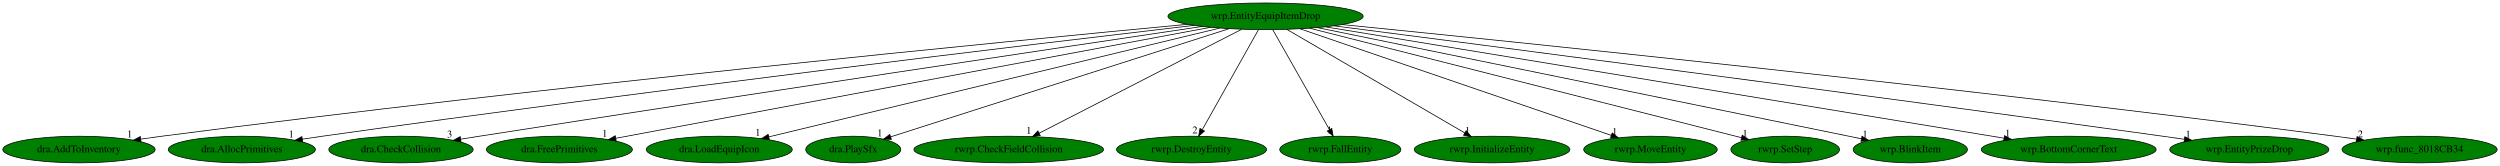
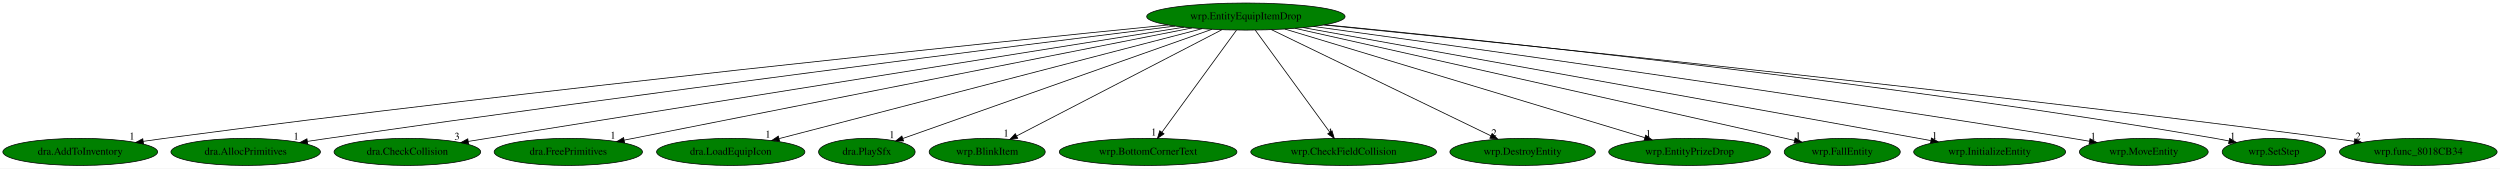
- <svg xmlns="http://www.w3.org/2000/svg" xmlns:xlink="http://www.w3.org/1999/xlink" width="3377pt" height="224pt" viewBox="0.00 0.00 3377.33 224.00">
+ <svg xmlns="http://www.w3.org/2000/svg" xmlns:xlink="http://www.w3.org/1999/xlink" width="3324pt" height="224pt" viewBox="0.00 0.00 3324.33 224.00">
  <g id="graph0" class="graph" transform="scale(1 1) rotate(0) translate(4 220)">
-     <polygon fill="white" stroke="transparent" points="-4,4 -4,-220 3373.33,-220 3373.33,4 -4,4" />
+     <polygon fill="white" stroke="transparent" points="-4,4 -4,-220 3320.33,-220 3320.33,4 -4,4" />
    <g id="node1" class="node">
-       <ellipse fill="green" stroke="black" cx="1705.69" cy="-198" rx="131.88" ry="18" />
-       <text text-anchor="middle" x="1705.69" y="-194.3" font-family="Times,serif" font-size="14.00">wrp.EntityEquipItemDrop</text>
+       <ellipse fill="green" stroke="black" cx="1652.69" cy="-198" rx="131.88" ry="18" />
+       <text text-anchor="middle" x="1652.69" y="-194.3" font-family="Times,serif" font-size="14.00">wrp.EntityEquipItemDrop</text>
    </g>
    <g id="node2" class="node">
      <g id="a_node2">
        <a xlink:href="dra.AddToInventory.svg" xlink:title="dra.AddToInventory">
          <ellipse fill="green" stroke="black" cx="102.69" cy="-18" rx="102.88" ry="18" />
          <text text-anchor="middle" x="102.69" y="-14.3" font-family="Times,serif" font-size="14.00">dra.AddToInventory</text>
        </a>
      </g>
    </g>
    <g id="edge1" class="edge">
-       <path fill="none" stroke="black" d="M1600.21,-187.19C1356.07,-164.13 733.33,-103.33 214.69,-36 205.43,-34.8 195.74,-33.46 186.12,-32.07" />
-       <polygon fill="black" stroke="black" points="186.53,-28.59 176.13,-30.61 185.52,-35.52 186.53,-28.59" />
-       <text text-anchor="middle" x="171.13" y="-34.41" font-family="Times,serif" font-size="14.00">1</text>
+       <path fill="none" stroke="black" d="M1549.2,-186.82C1312.54,-163.22 713.74,-101.79 214.69,-36 205.5,-34.79 195.9,-33.45 186.35,-32.06" />
+       <polygon fill="black" stroke="black" points="186.84,-28.6 176.43,-30.61 185.82,-35.52 186.84,-28.6" />
+       <text text-anchor="middle" x="171.43" y="-34.41" font-family="Times,serif" font-size="14.00">1</text>
    </g>
    <g id="node3" class="node">
      <g id="a_node3">
        <a xlink:href="dra.AllocPrimitives.svg" xlink:title="dra.AllocPrimitives">
          <ellipse fill="green" stroke="black" cx="322.69" cy="-18" rx="99.38" ry="18" />
          <text text-anchor="middle" x="322.69" y="-14.3" font-family="Times,serif" font-size="14.00">dra.AllocPrimitives</text>
        </a>
      </g>
    </g>
    <g id="edge2" class="edge">
-       <path fill="none" stroke="black" d="M1608.87,-185.74C1395.82,-160.74 870.44,-97.92 431.69,-36 422.85,-34.75 413.61,-33.39 404.41,-32.01" />
-       <polygon fill="black" stroke="black" points="404.88,-28.54 394.47,-30.5 403.83,-35.46 404.88,-28.54" />
-       <text text-anchor="middle" x="389.47" y="-34.3" font-family="Times,serif" font-size="14.00">1</text>
+       <path fill="none" stroke="black" d="M1558.37,-185.33C1353.24,-159.79 851.26,-96.37 431.69,-36 423.01,-34.75 413.95,-33.41 404.93,-32.04" />
+       <polygon fill="black" stroke="black" points="405.19,-28.54 394.77,-30.49 404.13,-35.46 405.19,-28.54" />
+       <text text-anchor="middle" x="389.77" y="-34.29" font-family="Times,serif" font-size="14.00">1</text>
    </g>
    <g id="node4" class="node">
      <g id="a_node4">
        <a xlink:href="dra.CheckCollision.svg" xlink:title="dra.CheckCollision">
          <ellipse fill="green" stroke="black" cx="537.69" cy="-18" rx="97.48" ry="18" />
          <text text-anchor="middle" x="537.69" y="-14.3" font-family="Times,serif" font-size="14.00">dra.CheckCollision</text>
        </a>
      </g>
    </g>
    <g id="edge3" class="edge">
-       <path fill="none" stroke="black" d="M1619.96,-184.26C1439.35,-157.36 1006.44,-92.58 643.69,-36 635.48,-34.72 626.92,-33.37 618.38,-32.01" />
-       <polygon fill="black" stroke="black" points="618.81,-28.54 608.38,-30.42 617.71,-35.45 618.81,-28.54" />
-       <text text-anchor="middle" x="603.38" y="-34.22" font-family="Times,serif" font-size="14.00">3</text>
+       <path fill="none" stroke="black" d="M1570.29,-183.87C1398.17,-156.45 987.89,-91.06 643.69,-36 635.56,-34.7 627.07,-33.34 618.6,-31.98" />
+       <polygon fill="black" stroke="black" points="619.1,-28.52 608.68,-30.39 618,-35.43 619.1,-28.52" />
+       <text text-anchor="middle" x="603.68" y="-34.19" font-family="Times,serif" font-size="14.00">3</text>
    </g>
    <g id="node5" class="node">
      <g id="a_node5">
        <a xlink:href="dra.FreePrimitives.svg" xlink:title="dra.FreePrimitives">
          <ellipse fill="green" stroke="black" cx="751.69" cy="-18" rx="98.58" ry="18" />
          <text text-anchor="middle" x="751.69" y="-14.3" font-family="Times,serif" font-size="14.00">dra.FreePrimitives</text>
        </a>
      </g>
    </g>
    <g id="edge4" class="edge">
-       <path fill="none" stroke="black" d="M1631.23,-183.11C1453.7,-149.98 1007.01,-66.64 827.81,-33.2" />
-       <polygon fill="black" stroke="black" points="828.41,-29.75 817.94,-31.36 827.13,-36.64 828.41,-29.75" />
-       <text text-anchor="middle" x="812.94" y="-35.16" font-family="Times,serif" font-size="14.00">1</text>
+       <path fill="none" stroke="black" d="M1580.86,-182.81C1412.96,-149.64 996.18,-67.3 825.93,-33.67" />
+       <polygon fill="black" stroke="black" points="826.54,-30.22 816.05,-31.72 825.19,-37.09 826.54,-30.22" />
+       <text text-anchor="middle" x="811.05" y="-35.52" font-family="Times,serif" font-size="14.00">1</text>
    </g>
    <g id="node6" class="node">
      <g id="a_node6">
        <a xlink:href="dra.LoadEquipIcon.svg" xlink:title="dra.LoadEquipIcon">
          <ellipse fill="green" stroke="black" cx="967.69" cy="-18" rx="98.58" ry="18" />
          <text text-anchor="middle" x="967.69" y="-14.3" font-family="Times,serif" font-size="14.00">dra.LoadEquipIcon</text>
        </a>
      </g>
    </g>
    <g id="edge5" class="edge">
-       <path fill="none" stroke="black" d="M1643.72,-182.05C1506.24,-148.89 1176.66,-69.4 1034.65,-35.15" />
-       <polygon fill="black" stroke="black" points="1035.3,-31.71 1024.76,-32.76 1033.66,-38.51 1035.3,-31.71" />
-       <text text-anchor="middle" x="1019.76" y="-36.56" font-family="Times,serif" font-size="14.00">1</text>
+       <path fill="none" stroke="black" d="M1594.29,-181.82C1466.9,-148.72 1164.87,-70.24 1032.14,-35.75" />
+       <polygon fill="black" stroke="black" points="1032.68,-32.27 1022.12,-33.14 1030.92,-39.05 1032.68,-32.27" />
+       <text text-anchor="middle" x="1017.12" y="-36.94" font-family="Times,serif" font-size="14.00">1</text>
    </g>
    <g id="node7" class="node">
      <g id="a_node7">
        <a xlink:href="dra.PlaySfx.svg" xlink:title="dra.PlaySfx">
          <ellipse fill="green" stroke="black" cx="1148.69" cy="-18" rx="64.19" ry="18" />
          <text text-anchor="middle" x="1148.69" y="-14.3" font-family="Times,serif" font-size="14.00">dra.PlaySfx</text>
        </a>
      </g>
    </g>
    <g id="edge6" class="edge">
-       <path fill="none" stroke="black" d="M1656.26,-181.2C1550.92,-147.54 1305.29,-69.04 1199.09,-35.11" />
-       <polygon fill="black" stroke="black" points="1200.15,-31.77 1189.56,-32.06 1198.02,-38.44 1200.15,-31.77" />
-       <text text-anchor="middle" x="1184.56" y="-35.86" font-family="Times,serif" font-size="14.00">1</text>
+       <path fill="none" stroke="black" d="M1607.52,-181.05C1512.68,-147.55 1293.59,-70.17 1196.49,-35.88" />
+       <polygon fill="black" stroke="black" points="1197.53,-32.54 1186.93,-32.51 1195.2,-39.14 1197.53,-32.54" />
+       <text text-anchor="middle" x="1181.93" y="-36.31" font-family="Times,serif" font-size="14.00">1</text>
    </g>
    <g id="node8" class="node">
      <g id="a_node8">
-         <a xlink:href="rwrp.CheckFieldCollision.svg" xlink:title="rwrp.CheckFieldCollision">
-           <ellipse fill="green" stroke="black" cx="1358.69" cy="-18" rx="128.08" ry="18" />
-           <text text-anchor="middle" x="1358.69" y="-14.3" font-family="Times,serif" font-size="14.00">rwrp.CheckFieldCollision</text>
+         <a xlink:href="wrp.BlinkItem.svg" xlink:title="wrp.BlinkItem">
+           <ellipse fill="green" stroke="black" cx="1308.69" cy="-18" rx="77.19" ry="18" />
+           <text text-anchor="middle" x="1308.69" y="-14.3" font-family="Times,serif" font-size="14.00">wrp.BlinkItem</text>
        </a>
      </g>
    </g>
    <g id="edge7" class="edge">
-       <path fill="none" stroke="black" d="M1673.36,-180.41C1610,-147.91 1469.61,-75.9 1399.78,-40.08" />
-       <polygon fill="black" stroke="black" points="1401.31,-36.93 1390.82,-35.48 1398.12,-43.16 1401.31,-36.93" />
-       <text text-anchor="middle" x="1385.82" y="-39.28" font-family="Times,serif" font-size="14.00">1</text>
+       <path fill="none" stroke="black" d="M1620.64,-180.41C1557.39,-147.69 1416.74,-74.91 1348.02,-39.35" />
+       <polygon fill="black" stroke="black" points="1349.3,-36.07 1338.81,-34.59 1346.08,-42.29 1349.3,-36.07" />
+       <text text-anchor="middle" x="1333.81" y="-38.39" font-family="Times,serif" font-size="14.00">1</text>
    </g>
    <g id="node9" class="node">
      <g id="a_node9">
-         <a xlink:href="rwrp.DestroyEntity.svg" xlink:title="rwrp.DestroyEntity">
-           <ellipse fill="green" stroke="black" cx="1605.69" cy="-18" rx="101.28" ry="18" />
-           <text text-anchor="middle" x="1605.69" y="-14.3" font-family="Times,serif" font-size="14.00">rwrp.DestroyEntity</text>
+         <a xlink:href="wrp.BottomCornerText.svg" xlink:title="wrp.BottomCornerText">
+           <ellipse fill="green" stroke="black" cx="1522.69" cy="-18" rx="118.08" ry="18" />
+           <text text-anchor="middle" x="1522.69" y="-14.3" font-family="Times,serif" font-size="14.00">wrp.BottomCornerText</text>
        </a>
      </g>
    </g>
    <g id="edge8" class="edge">
-       <path fill="none" stroke="black" d="M1696.1,-179.93C1678.56,-148.7 1641.18,-82.17 1620.4,-45.18" />
-       <polygon fill="black" stroke="black" points="1623.2,-43.02 1615.25,-36.02 1617.1,-46.45 1623.2,-43.02" />
-       <text text-anchor="middle" x="1610.25" y="-39.82" font-family="Times,serif" font-size="14.00">2</text>
+       <path fill="none" stroke="black" d="M1640.23,-179.93C1617.22,-148.43 1568,-81.03 1541.12,-44.24" />
+       <polygon fill="black" stroke="black" points="1543.84,-42.03 1535.12,-36.02 1538.19,-46.16 1543.84,-42.03" />
+       <text text-anchor="middle" x="1530.12" y="-39.82" font-family="Times,serif" font-size="14.00">1</text>
    </g>
    <g id="node10" class="node">
      <g id="a_node10">
-         <a xlink:href="rwrp.FallEntity.svg" xlink:title="rwrp.FallEntity">
-           <ellipse fill="green" stroke="black" cx="1806.69" cy="-18" rx="81.79" ry="18" />
-           <text text-anchor="middle" x="1806.69" y="-14.3" font-family="Times,serif" font-size="14.00">rwrp.FallEntity</text>
+         <a xlink:href="wrp.CheckFieldCollision.svg" xlink:title="wrp.CheckFieldCollision">
+           <ellipse fill="green" stroke="black" cx="1782.69" cy="-18" rx="123.48" ry="18" />
+           <text text-anchor="middle" x="1782.69" y="-14.3" font-family="Times,serif" font-size="14.00">wrp.CheckFieldCollision</text>
        </a>
      </g>
    </g>
    <g id="edge9" class="edge">
-       <path fill="none" stroke="black" d="M1715.38,-179.93C1733.1,-148.7 1770.85,-82.17 1791.84,-45.18" />
-       <polygon fill="black" stroke="black" points="1795.14,-46.44 1797.04,-36.02 1789.06,-42.99 1795.14,-46.44" />
-       <text text-anchor="middle" x="1792.04" y="-39.82" font-family="Times,serif" font-size="14.00">1</text>
+       <path fill="none" stroke="black" d="M1665.16,-179.93C1688.16,-148.43 1737.39,-81.03 1764.26,-44.24" />
+       <polygon fill="black" stroke="black" points="1767.19,-46.16 1770.26,-36.02 1761.54,-42.03 1767.19,-46.16" />
+       <text text-anchor="middle" x="1765.26" y="-39.82" font-family="Times,serif" font-size="14.00">1</text>
    </g>
    <g id="node11" class="node">
      <g id="a_node11">
-         <a xlink:href="rwrp.InitializeEntity.svg" xlink:title="rwrp.InitializeEntity">
-           <ellipse fill="green" stroke="black" cx="2011.69" cy="-18" rx="105.08" ry="18" />
-           <text text-anchor="middle" x="2011.69" y="-14.3" font-family="Times,serif" font-size="14.00">rwrp.InitializeEntity</text>
+         <a xlink:href="wrp.DestroyEntity.svg" xlink:title="wrp.DestroyEntity">
+           <ellipse fill="green" stroke="black" cx="2020.69" cy="-18" rx="96.68" ry="18" />
+           <text text-anchor="middle" x="2020.69" y="-14.3" font-family="Times,serif" font-size="14.00">wrp.DestroyEntity</text>
        </a>
      </g>
    </g>
    <g id="edge10" class="edge">
-       <path fill="none" stroke="black" d="M1734.2,-180.41C1789.92,-148 1913.18,-76.3 1974.93,-40.38" />
-       <polygon fill="black" stroke="black" points="1976.7,-43.4 1983.58,-35.35 1973.18,-37.35 1976.7,-43.4" />
-       <text text-anchor="middle" x="1978.58" y="-39.15" font-family="Times,serif" font-size="14.00">1</text>
+       <path fill="none" stroke="black" d="M1686.65,-180.57C1754.14,-147.93 1904.94,-74.99 1978.59,-39.36" />
+       <polygon fill="black" stroke="black" points="1980.13,-42.51 1987.61,-35 1977.08,-36.21 1980.13,-42.51" />
+       <text text-anchor="middle" x="1982.61" y="-38.8" font-family="Times,serif" font-size="14.00">2</text>
    </g>
    <g id="node12" class="node">
      <g id="a_node12">
-         <a xlink:href="rwrp.MoveEntity.svg" xlink:title="rwrp.MoveEntity">
-           <ellipse fill="green" stroke="black" cx="2225.69" cy="-18" rx="90.18" ry="18" />
-           <text text-anchor="middle" x="2225.69" y="-14.3" font-family="Times,serif" font-size="14.00">rwrp.MoveEntity</text>
+         <a xlink:href="wrp.EntityPrizeDrop.svg" xlink:title="wrp.EntityPrizeDrop">
+           <ellipse fill="green" stroke="black" cx="2242.69" cy="-18" rx="107.48" ry="18" />
+           <text text-anchor="middle" x="2242.69" y="-14.3" font-family="Times,serif" font-size="14.00">wrp.EntityPrizeDrop</text>
        </a>
      </g>
    </g>
    <g id="edge11" class="edge">
-       <path fill="none" stroke="black" d="M1752.3,-181.05C1849.01,-147.94 2070.99,-71.96 2172.85,-37.09" />
-       <polygon fill="black" stroke="black" points="2173.99,-40.4 2182.32,-33.85 2171.73,-33.77 2173.99,-40.4" />
-       <text text-anchor="middle" x="2177.32" y="-37.65" font-family="Times,serif" font-size="14.00">1</text>
+       <path fill="none" stroke="black" d="M1704.53,-181.36C1813.82,-148.39 2067.31,-71.91 2183.08,-36.98" />
+       <polygon fill="black" stroke="black" points="2184.29,-40.28 2192.85,-34.04 2182.26,-33.57 2184.29,-40.28" />
+       <text text-anchor="middle" x="2187.85" y="-37.84" font-family="Times,serif" font-size="14.00">1</text>
    </g>
    <g id="node13" class="node">
      <g id="a_node13">
-         <a xlink:href="rwrp.SetStep.svg" xlink:title="rwrp.SetStep">
-           <ellipse fill="green" stroke="black" cx="2407.69" cy="-18" rx="73.39" ry="18" />
-           <text text-anchor="middle" x="2407.69" y="-14.3" font-family="Times,serif" font-size="14.00">rwrp.SetStep</text>
+         <a xlink:href="wrp.FallEntity.svg" xlink:title="wrp.FallEntity">
+           <ellipse fill="green" stroke="black" cx="2445.69" cy="-18" rx="77.19" ry="18" />
+           <text text-anchor="middle" x="2445.69" y="-14.3" font-family="Times,serif" font-size="14.00">wrp.FallEntity</text>
        </a>
      </g>
    </g>
    <g id="edge12" class="edge">
-       <path fill="none" stroke="black" d="M1765.24,-181.9C1897.85,-148.28 2216.19,-67.56 2348.48,-34.01" />
-       <polygon fill="black" stroke="black" points="2349.61,-37.34 2358.44,-31.49 2347.88,-30.55 2349.61,-37.34" />
-       <text text-anchor="middle" x="2353.44" y="-35.29" font-family="Times,serif" font-size="14.00">1</text>
+       <path fill="none" stroke="black" d="M1718.26,-182.28C1868.16,-148.63 2234.36,-66.44 2382.22,-33.25" />
+       <polygon fill="black" stroke="black" points="2383.07,-36.64 2392.06,-31.04 2381.54,-29.81 2383.07,-36.64" />
+       <text text-anchor="middle" x="2387.06" y="-34.84" font-family="Times,serif" font-size="14.00">1</text>
    </g>
    <g id="node14" class="node">
      <g id="a_node14">
-         <a xlink:href="wrp.BlinkItem.svg" xlink:title="wrp.BlinkItem">
-           <ellipse fill="green" stroke="black" cx="2576.69" cy="-18" rx="77.19" ry="18" />
-           <text text-anchor="middle" x="2576.69" y="-14.3" font-family="Times,serif" font-size="14.00">wrp.BlinkItem</text>
+         <a xlink:href="wrp.InitializeEntity.svg" xlink:title="wrp.InitializeEntity">
+           <ellipse fill="green" stroke="black" cx="2641.69" cy="-18" rx="100.98" ry="18" />
+           <text text-anchor="middle" x="2641.69" y="-14.3" font-family="Times,serif" font-size="14.00">wrp.InitializeEntity</text>
        </a>
      </g>
    </g>
    <g id="edge13" class="edge">
-       <path fill="none" stroke="black" d="M1775.86,-182.66C1940.45,-149.02 2349.53,-65.42 2510.3,-32.57" />
-       <polygon fill="black" stroke="black" points="2511.43,-35.91 2520.53,-30.48 2510.03,-29.05 2511.43,-35.91" />
-       <text text-anchor="middle" x="2515.53" y="-34.28" font-family="Times,serif" font-size="14.00">1</text>
+       <path fill="none" stroke="black" d="M1729.06,-183.25C1912.81,-150.18 2378.03,-66.45 2563.56,-33.06" />
+       <polygon fill="black" stroke="black" points="2564.29,-36.49 2573.51,-31.27 2563.05,-29.6 2564.29,-36.49" />
+       <text text-anchor="middle" x="2568.51" y="-35.07" font-family="Times,serif" font-size="14.00">1</text>
    </g>
    <g id="node15" class="node">
      <g id="a_node15">
-         <a xlink:href="wrp.BottomCornerText.svg" xlink:title="wrp.BottomCornerText">
-           <ellipse fill="green" stroke="black" cx="2790.69" cy="-18" rx="118.08" ry="18" />
-           <text text-anchor="middle" x="2790.69" y="-14.3" font-family="Times,serif" font-size="14.00">wrp.BottomCornerText</text>
+         <a xlink:href="wrp.MoveEntity.svg" xlink:title="wrp.MoveEntity">
+           <ellipse fill="green" stroke="black" cx="2846.69" cy="-18" rx="85.59" ry="18" />
+           <text text-anchor="middle" x="2846.69" y="-14.3" font-family="Times,serif" font-size="14.00">wrp.MoveEntity</text>
        </a>
      </g>
    </g>
    <g id="edge14" class="edge">
-       <path fill="none" stroke="black" d="M1786.8,-183.69C1985.89,-151.03 2497.38,-67.12 2703.08,-33.37" />
-       <polygon fill="black" stroke="black" points="2703.94,-36.78 2713.24,-31.71 2702.8,-29.87 2703.94,-36.78" />
-       <text text-anchor="middle" x="2708.24" y="-35.51" font-family="Times,serif" font-size="14.00">1</text>
+       <path fill="none" stroke="black" d="M1742.59,-184.81C1930.33,-159.14 2377.69,-96.84 2751.69,-36 2759.05,-34.8 2766.72,-33.51 2774.37,-32.19" />
+       <polygon fill="black" stroke="black" points="2775.15,-35.6 2784.4,-30.44 2773.94,-28.71 2775.15,-35.6" />
+       <text text-anchor="middle" x="2779.4" y="-34.24" font-family="Times,serif" font-size="14.00">1</text>
    </g>
    <g id="node16" class="node">
      <g id="a_node16">
-         <a xlink:href="wrp.EntityPrizeDrop.svg" xlink:title="wrp.EntityPrizeDrop">
-           <ellipse fill="green" stroke="black" cx="3034.69" cy="-18" rx="107.48" ry="18" />
-           <text text-anchor="middle" x="3034.69" y="-14.3" font-family="Times,serif" font-size="14.00">wrp.EntityPrizeDrop</text>
+         <a xlink:href="wrp.SetStep.svg" xlink:title="wrp.SetStep">
+           <ellipse fill="green" stroke="black" cx="3019.69" cy="-18" rx="68.79" ry="18" />
+           <text text-anchor="middle" x="3019.69" y="-14.3" font-family="Times,serif" font-size="14.00">wrp.SetStep</text>
        </a>
      </g>
    </g>
    <g id="edge15" class="edge">
-       <path fill="none" stroke="black" d="M1798.11,-185.11C2000.9,-158.95 2500.1,-94.07 2917.69,-36 2927.12,-34.69 2936.98,-33.29 2946.79,-31.89" />
-       <polygon fill="black" stroke="black" points="2947.58,-35.31 2956.99,-30.43 2946.59,-28.38 2947.58,-35.31" />
-       <text text-anchor="middle" x="2951.99" y="-34.23" font-family="Times,serif" font-size="14.00">1</text>
+       <path fill="none" stroke="black" d="M1758.01,-187.1C1978.53,-165.66 2504.6,-110.77 2941.69,-36 2947.55,-35 2953.64,-33.85 2959.72,-32.64" />
+       <polygon fill="black" stroke="black" points="2960.8,-35.99 2969.89,-30.56 2959.39,-29.14 2960.8,-35.99" />
+       <text text-anchor="middle" x="2964.89" y="-34.36" font-family="Times,serif" font-size="14.00">1</text>
    </g>
    <g id="node17" class="node">
      <g id="a_node17">
        <a xlink:href="wrp.func_8018CB34.svg" xlink:title="wrp.func_8018CB34">
-           <ellipse fill="green" stroke="black" cx="3264.69" cy="-18" rx="104.78" ry="18" />
-           <text text-anchor="middle" x="3264.69" y="-14.3" font-family="Times,serif" font-size="14.00">wrp.func_8018CB34</text>
+           <ellipse fill="green" stroke="black" cx="3211.69" cy="-18" rx="104.78" ry="18" />
+           <text text-anchor="middle" x="3211.69" y="-14.3" font-family="Times,serif" font-size="14.00">wrp.func_8018CB34</text>
        </a>
      </g>
    </g>
    <g id="edge16" class="edge">
-       <path fill="none" stroke="black" d="M1809.23,-186.79C2046.71,-163.1 2648.83,-101.36 3150.69,-36 3160.04,-34.78 3169.81,-33.44 3179.54,-32.05" />
-       <polygon fill="black" stroke="black" points="3180.23,-35.49 3189.63,-30.6 3179.23,-28.56 3180.23,-35.49" />
-       <text text-anchor="middle" x="3184.63" y="-34.4" font-family="Times,serif" font-size="14.00">2</text>
+       <path fill="none" stroke="black" d="M1756.23,-186.79C1993.71,-163.1 2595.83,-101.36 3097.69,-36 3107.04,-34.78 3116.81,-33.44 3126.54,-32.05" />
+       <polygon fill="black" stroke="black" points="3127.23,-35.49 3136.63,-30.6 3126.23,-28.56 3127.23,-35.49" />
+       <text text-anchor="middle" x="3131.63" y="-34.4" font-family="Times,serif" font-size="14.00">2</text>
    </g>
  </g>
</svg>
